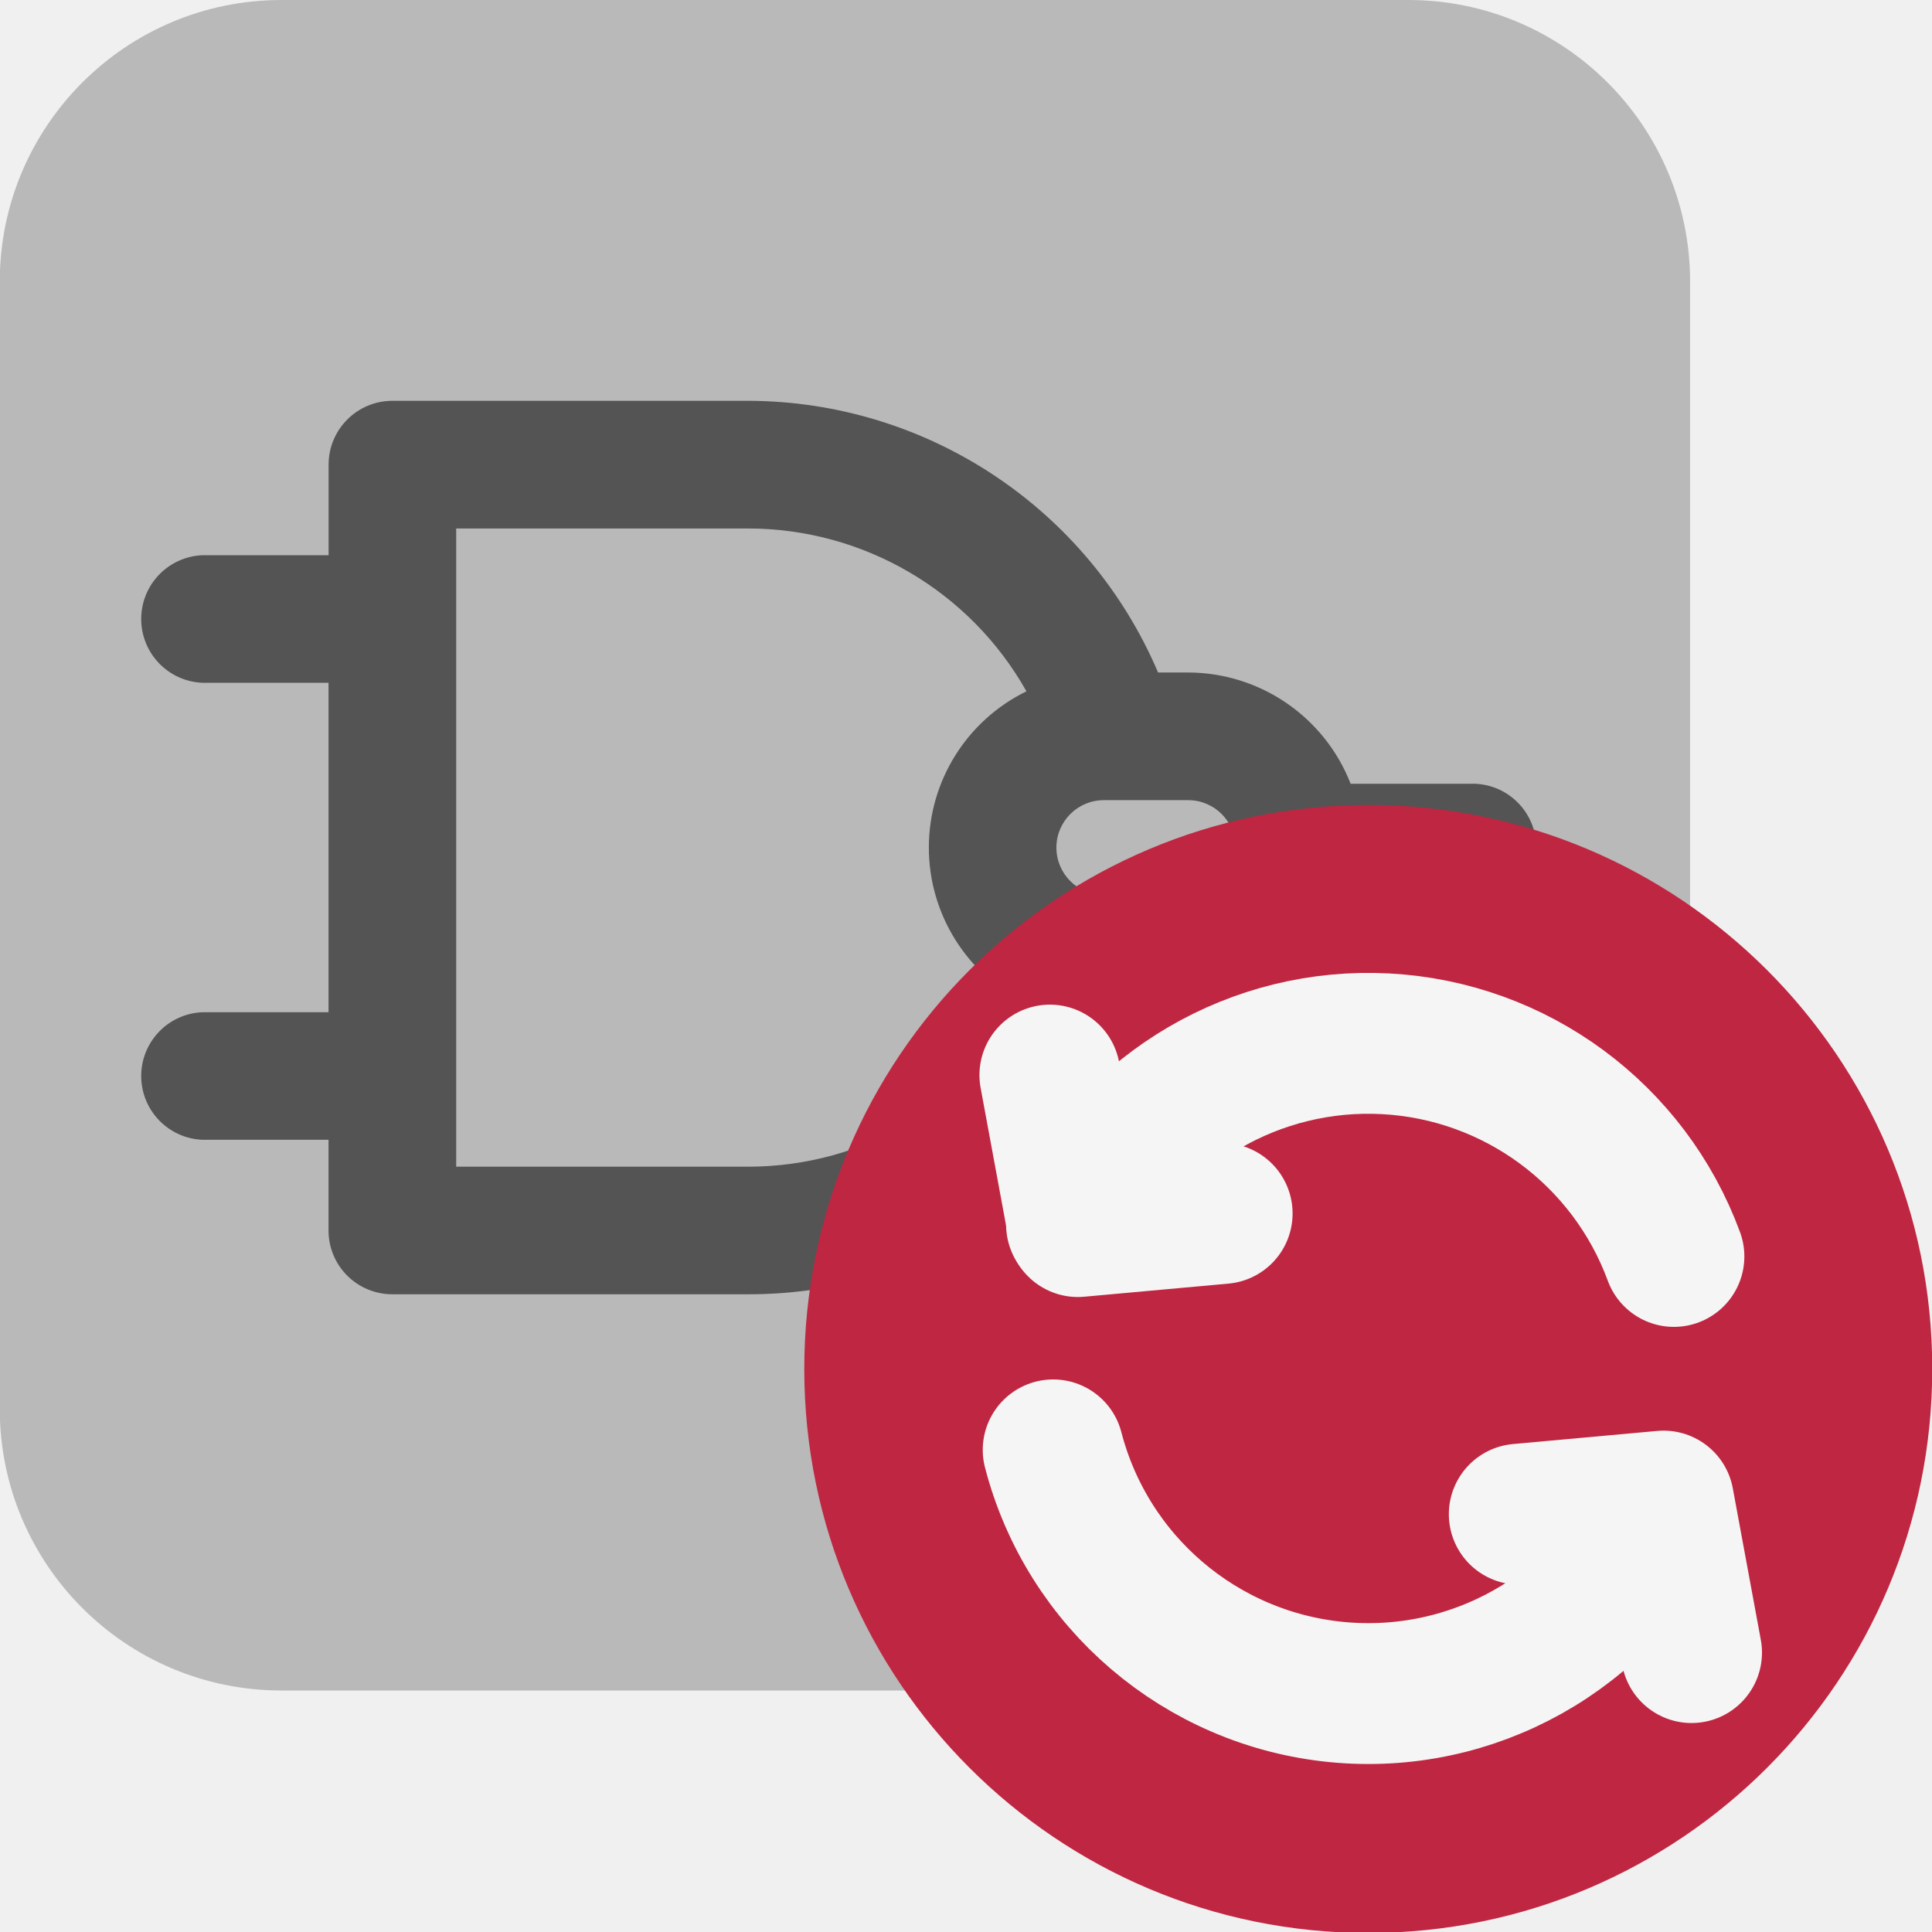
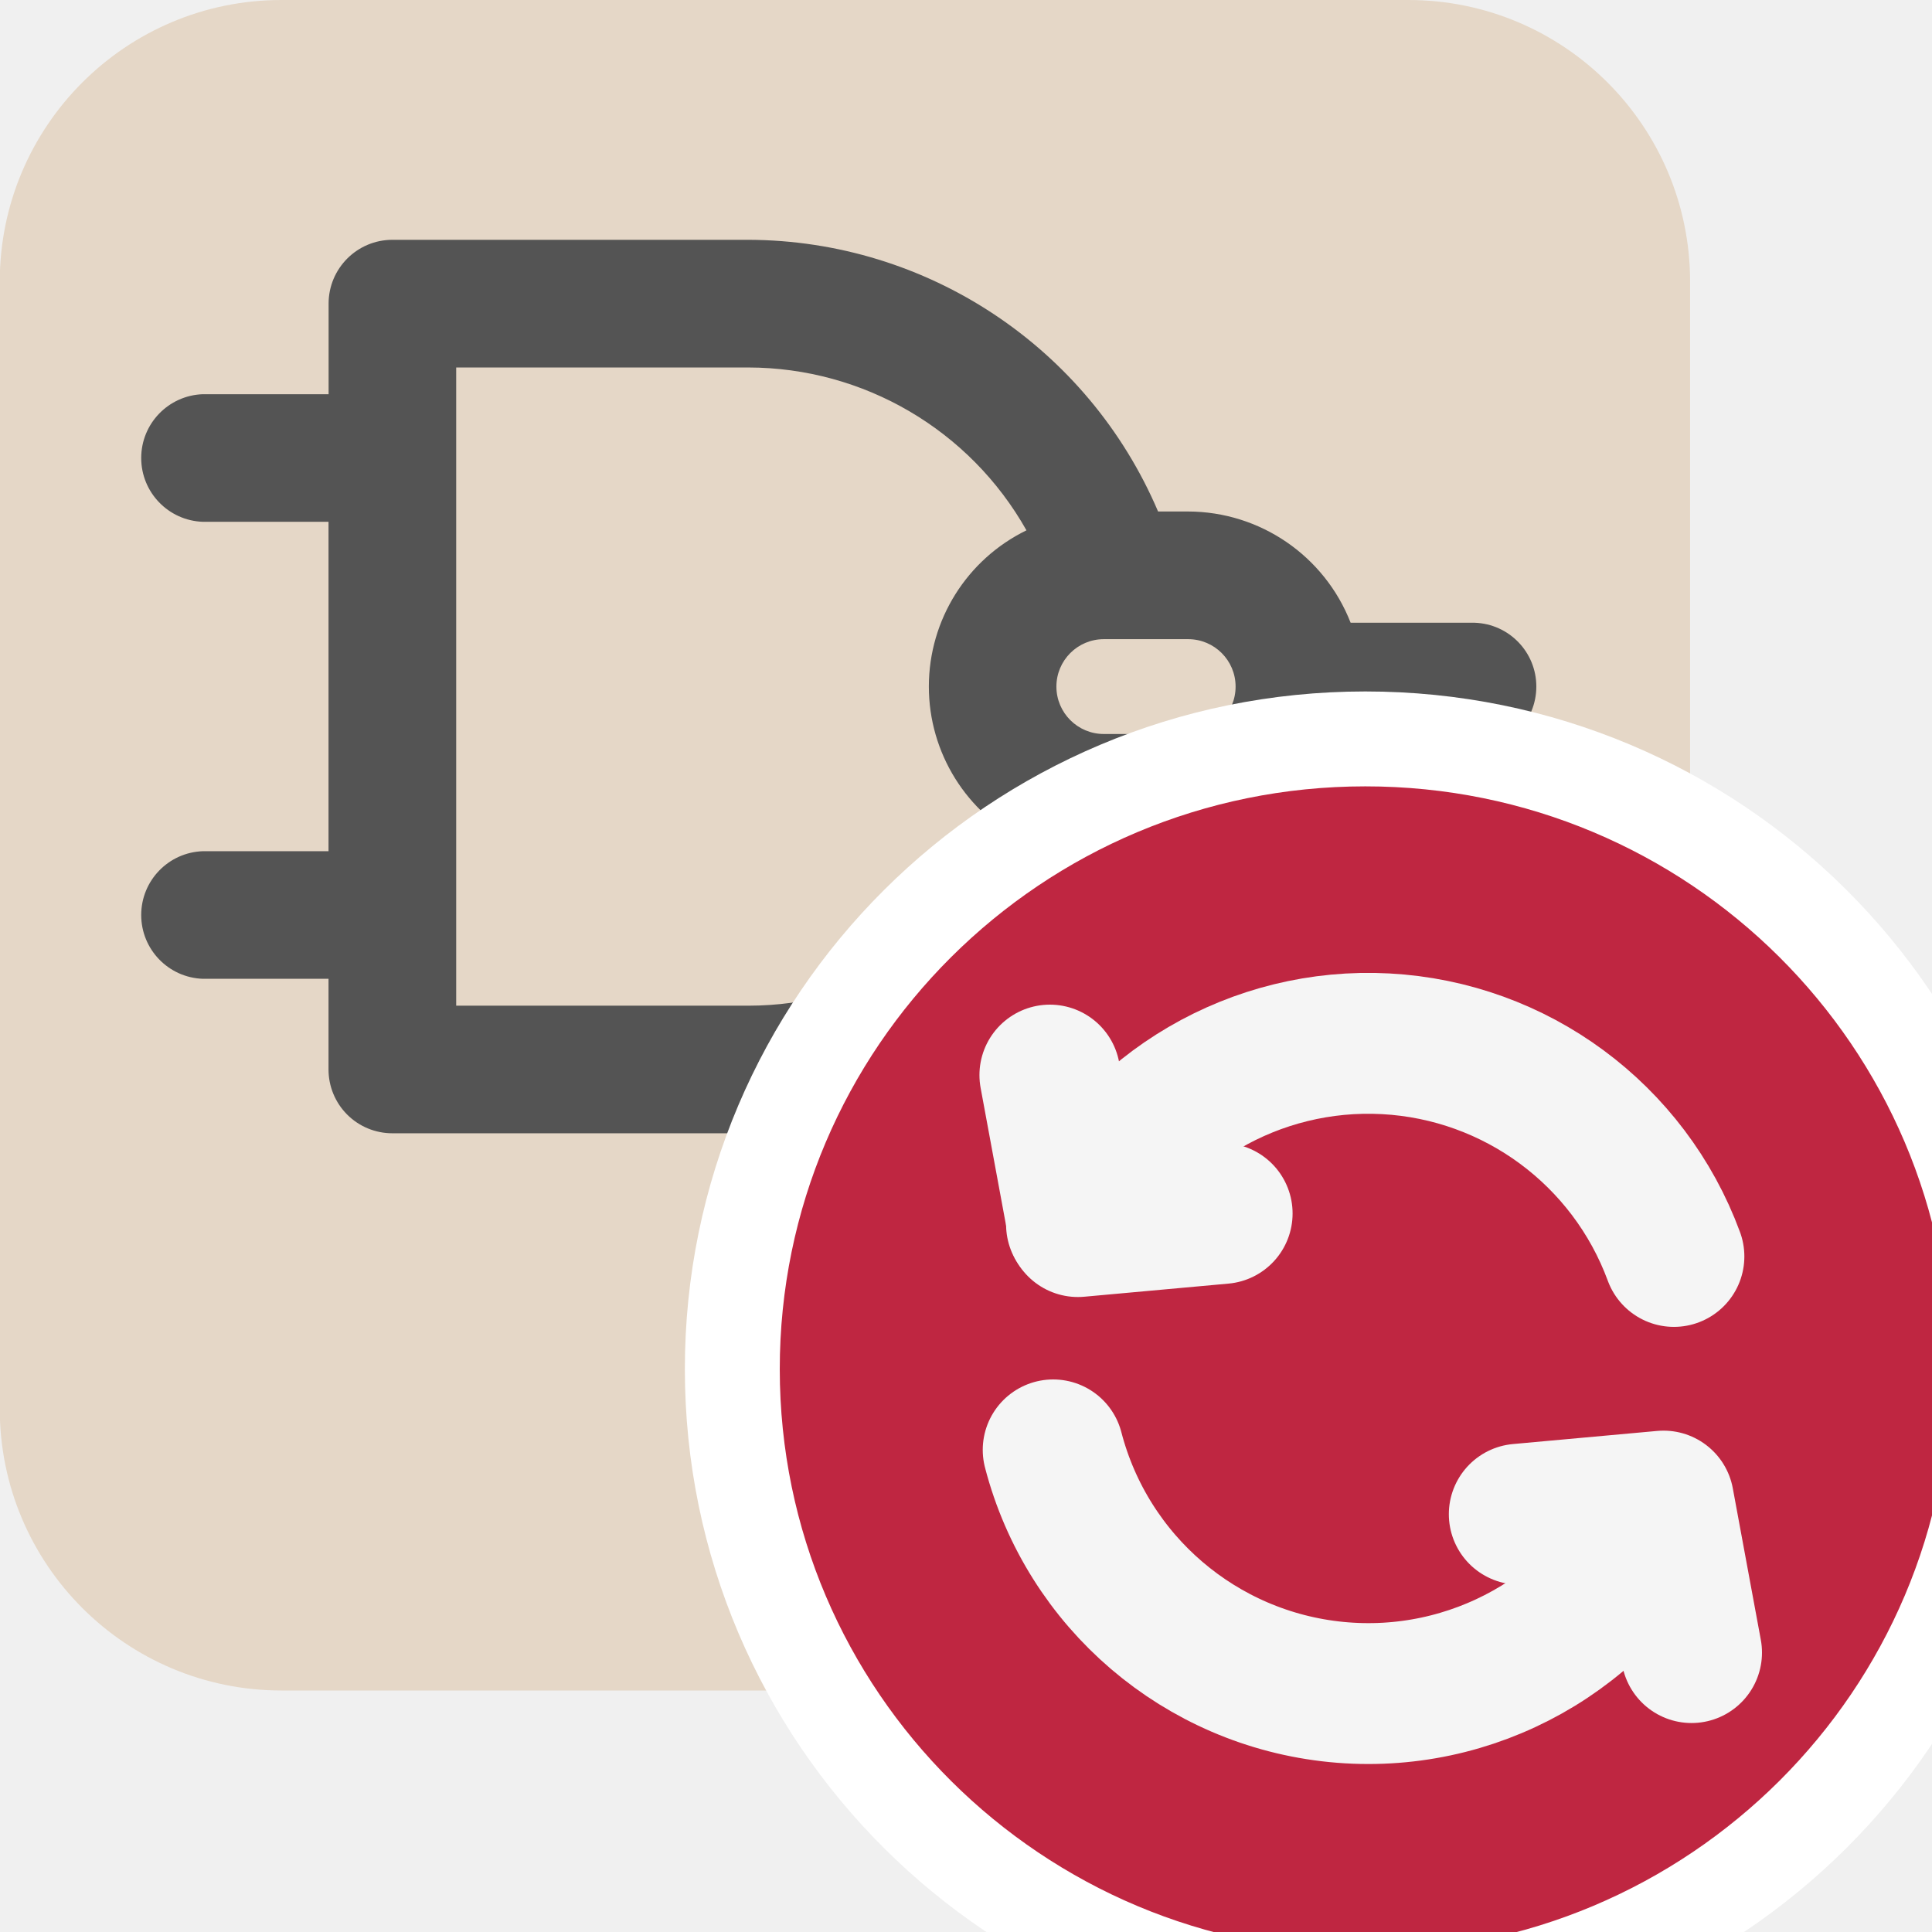
<svg xmlns="http://www.w3.org/2000/svg" id="Слой_1" data-name="Слой 1" viewBox="0 0 24 24" version="1.1">
  <defs id="defs160197">
    <style id="style160195">.cls-1{fill:#b9b9b9;}.cls-2{fill:#545454;}.cls-3{fill:#bf2641;}.cls-4{fill:none;stroke:#f5f5f5;stroke-linecap:round;stroke-linejoin:round;stroke-width:1.75px;}</style>
  </defs>
-   <path class="cls-1" d="m 3.497,0 h 13.998 a 3.5,3.5 0 0 1 3.5,3.5 v 14 a 3.5,3.5 0 0 1 -3.5,3.5 H 3.497 a 3.5,3.5 0 0 1 -3.5,-3.5 V 3.5 A 3.5,3.5 0 0 1 3.497,0 Z" id="path160201" />
-   <path class="cls-2" d="M 18.32,9.736 H 16.778 A 2.172,2.172 0 0 0 14.76,8.354 H 14.386 A 5.55,5.55 0 0 0 9.297,4.979 H 4.875 A 0.793,0.793 0 0 0 4.082,5.772 V 6.897 H 2.519 a 0.793,0.793 0 0 0 0,1.585 h 1.562 v 4.092 H 2.519 a 0.793,0.793 0 0 0 0,1.585 h 1.562 v 1.126 a 0.792,0.792 0 0 0 0.793,0.793 h 4.423 a 5.541,5.541 0 0 0 5.106,-3.375 h 0.357 a 2.171,2.171 0 0 0 2.018,-1.382 H 18.32 a 0.793,0.793 0 0 0 0,-1.585 z M 9.297,14.493 h -3.63 V 6.565 h 3.63 A 3.971,3.971 0 0 1 12.751,8.588 2.159,2.159 0 0 0 12.747,12.467 3.952,3.952 0 0 1 9.297,14.493 Z M 14.76,11.118 h -1.048 a 0.589,0.589 0 1 1 0,-1.178 H 14.76 a 0.589,0.589 0 0 1 0,1.178 z" id="path160203" />
-   <path class="cls-3" d="m 24.003,17 a 7.006,7.006 0 1 1 -7.007,-7 7.003,7.003 0 0 1 7.007,7 z" id="path160205" />
+   <path class="cls-1" d="m 3.497,0 h 13.998 a 3.5,3.5 0 0 1 3.5,3.5 v 14 a 3.5,3.5 0 0 1 -3.5,3.5 H 3.497 a 3.5,3.5 0 0 1 -3.5,-3.5 V 3.5 A 3.5,3.5 0 0 1 3.497,0 Z" id="path160201" style="fill:#e5d7c7;fill-opacity:1" />
+   <path class="cls-2" d="M 18.32,7.736 H 16.778 A 2.172,2.172 0 0 0 14.76,6.354 H 14.386 A 5.55,5.55 0 0 0 9.297,2.979 H 4.875 A 0.793,0.793 0 0 0 4.082,3.772 V 4.897 H 2.519 a 0.793,0.793 0 0 0 0,1.585 h 1.562 v 4.092 H 2.519 a 0.793,0.793 0 0 0 0,1.585 h 1.562 v 1.126 a 0.792,0.792 0 0 0 0.793,0.793 H 9.297 A 5.541,5.541 0 0 0 14.403,10.703 H 14.76 A 2.171,2.171 0 0 0 16.777,9.321 H 18.32 a 0.793,0.793 0 0 0 0,-1.585 z M 9.297,12.493 h -3.63 V 4.565 h 3.63 A 3.971,3.971 0 0 1 12.751,6.588 2.159,2.159 0 0 0 12.747,10.467 3.952,3.952 0 0 1 9.297,12.493 Z M 14.76,9.118 h -1.048 a 0.589,0.589 0 1 1 0,-1.178 H 14.76 a 0.589,0.589 0 0 1 0,1.178 z" id="path160203" />
+   <path class="cls-3" d="M 24.821,17 A 7.862,7.828 0 1 1 16.959,9.179 7.858,7.824 0 0 1 24.821,17 Z" id="path160205" style="stroke:#ffffff;stroke-width:1.179;stroke-miterlimit:4;stroke-dasharray:none;stroke-opacity:1" />
  <path class="cls-4" d="m 13.373,15.211 a 4.045,4.045 0 0 1 7.421,0.397" id="path160207" />
  <path class="cls-4" d="M 20.638,18.757 A 4.045,4.045 0 0 1 13.083,18.011" id="path160209" />
  <polyline class="cls-4" points="19.873 19.81 21.665 19.647 22.013 21.529" id="polyline160211" transform="translate(-1,-1)" />
  <polyline class="cls-4" points="16.182 16.074 14.39 16.237 14.042 14.355" id="polyline160213" transform="translate(-1,-1)" />
</svg>
